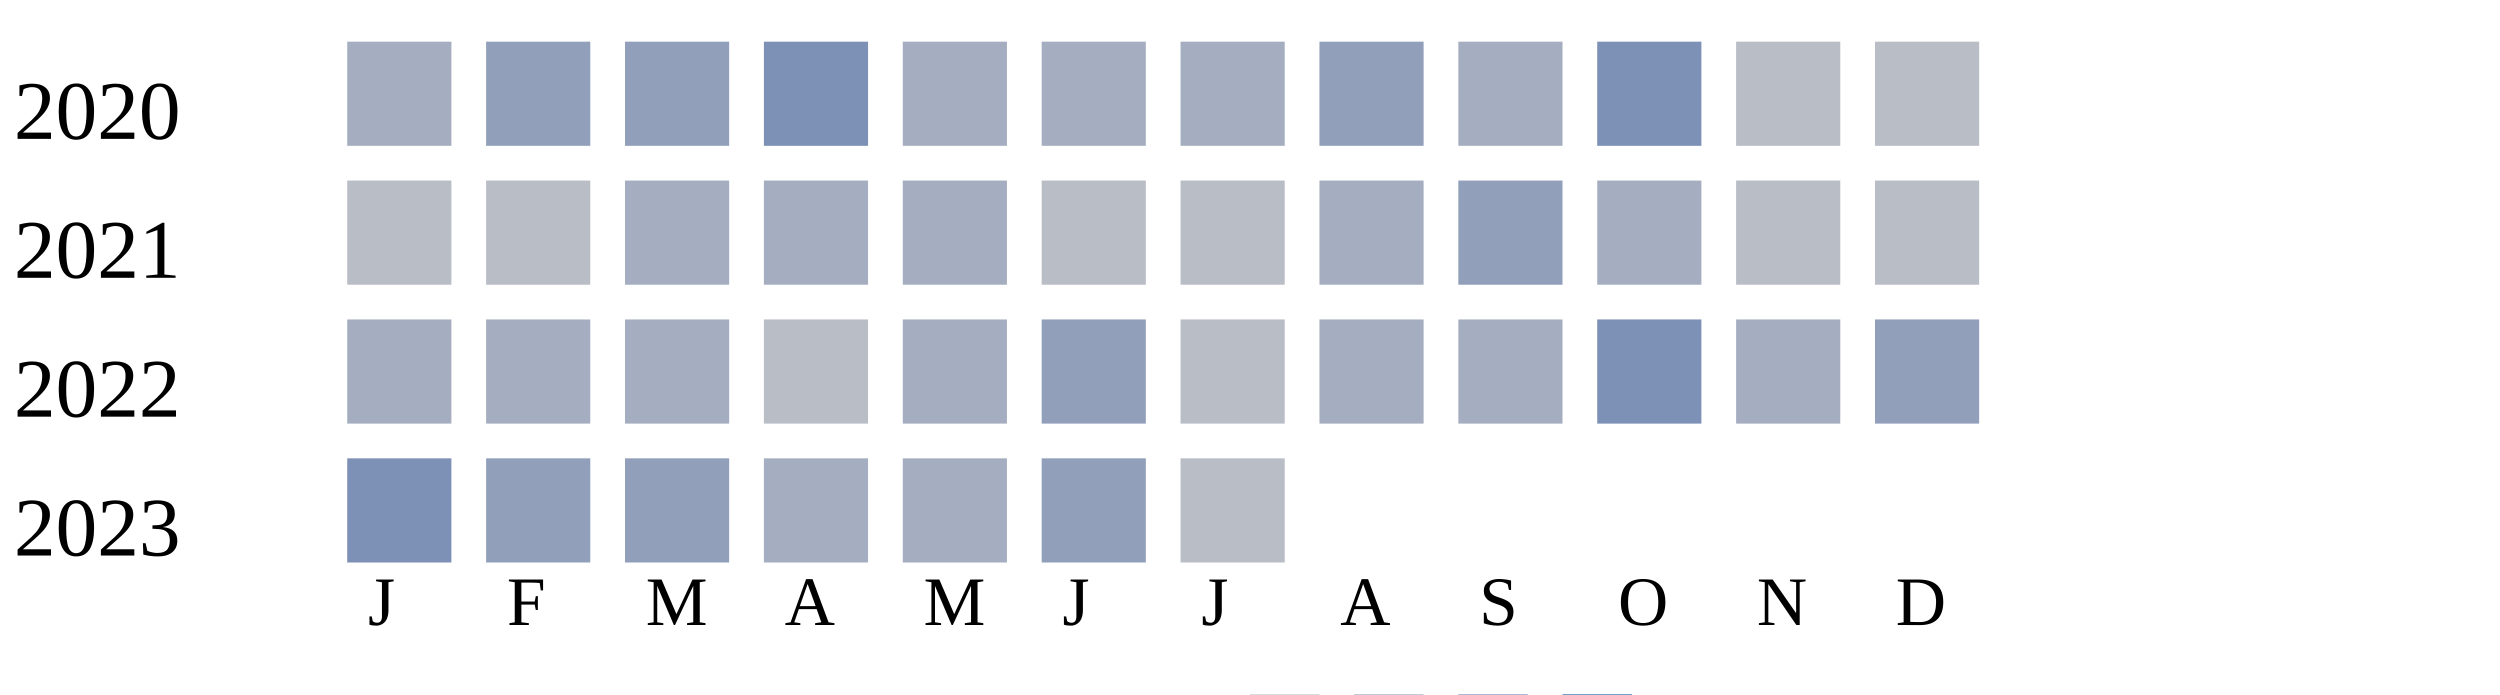
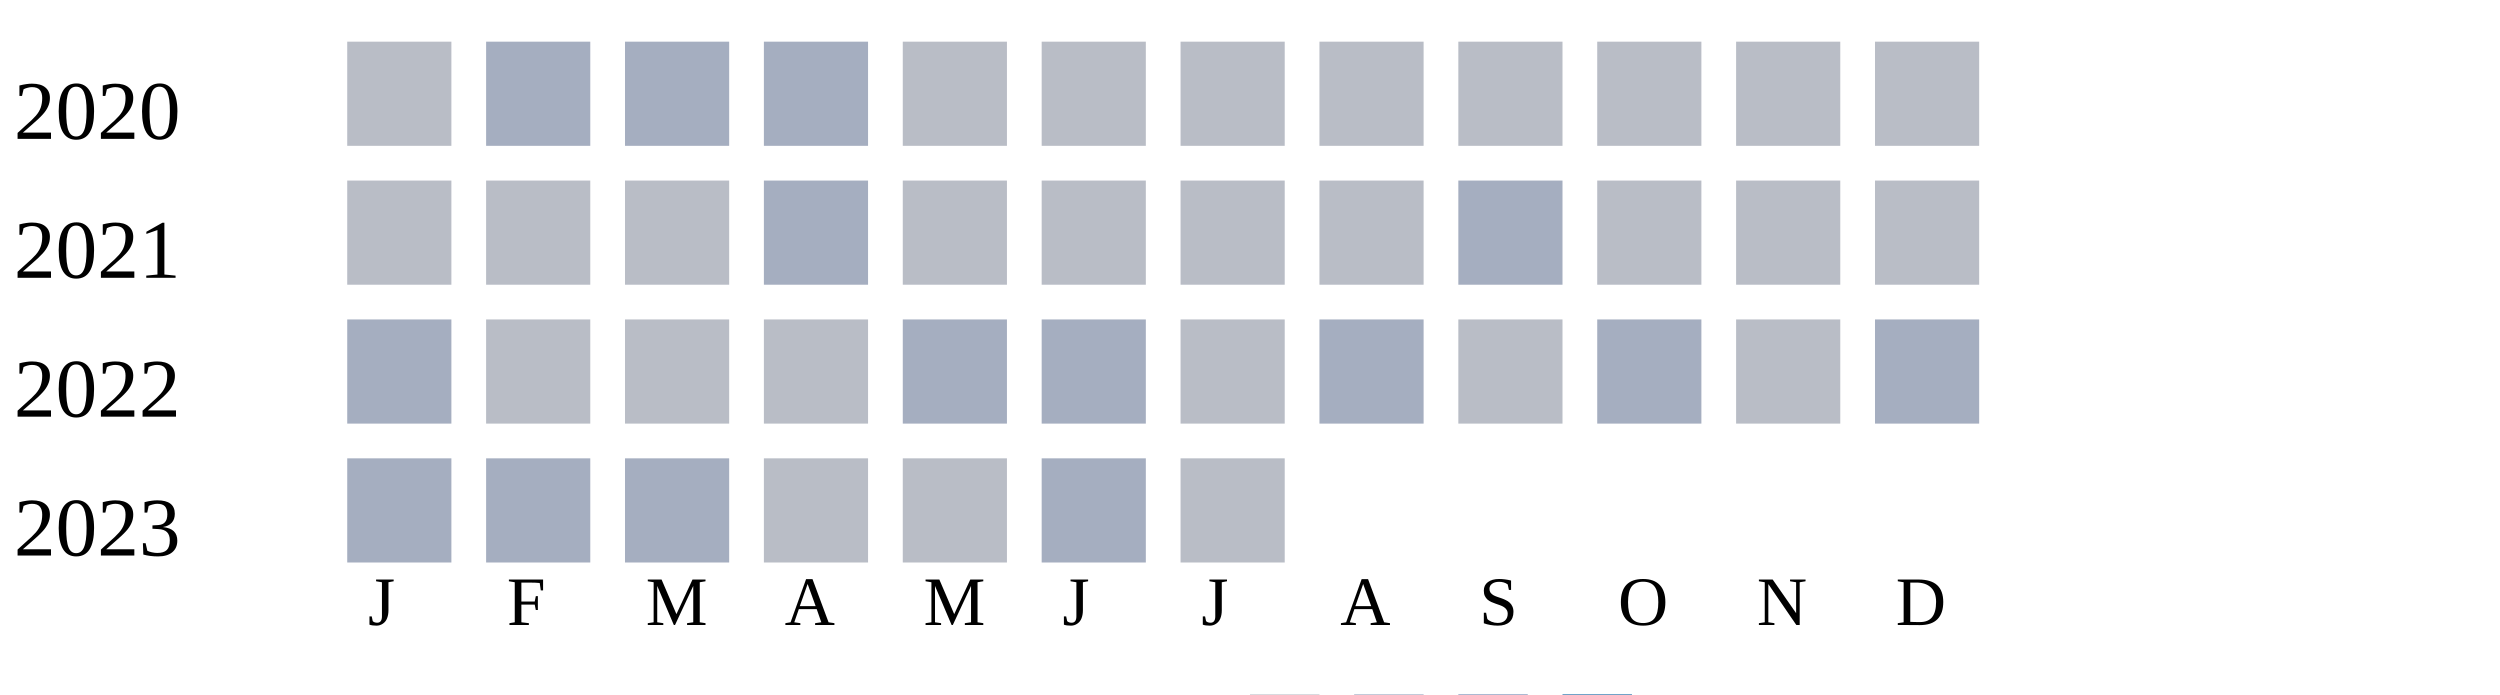
<svg xmlns="http://www.w3.org/2000/svg" width="360" height="100">
  <g transform="translate(0 0)">
    <text x="2" y="20">2020</text>
-     <rect x="50" y="6" width="15" height="15" fill="#a5aec0" />
-     <rect x="70" y="6" width="15" height="15" fill="#919fba" />
-     <rect x="90" y="6" width="15" height="15" fill="#919fba" />
-     <rect x="110" y="6" width="15" height="15" fill="#7d90b5" />
-     <rect x="130" y="6" width="15" height="15" fill="#a5aec0" />
-     <rect x="150" y="6" width="15" height="15" fill="#a5aec0" />
-     <rect x="170" y="6" width="15" height="15" fill="#a5aec0" />
-     <rect x="190" y="6" width="15" height="15" fill="#919fba" />
-     <rect x="210" y="6" width="15" height="15" fill="#a5aec0" />
-     <rect x="230" y="6" width="15" height="15" fill="#7d90b5" />
+     <rect x="50" y="6" width="15" height="15" fill="#b9bdc6" />
+     <rect x="70" y="6" width="15" height="15" fill="#a5aec0" />
+     <rect x="90" y="6" width="15" height="15" fill="#a5aec0" />
+     <rect x="110" y="6" width="15" height="15" fill="#a5aec0" />
+     <rect x="130" y="6" width="15" height="15" fill="#b9bdc6" />
+     <rect x="150" y="6" width="15" height="15" fill="#b9bdc6" />
+     <rect x="170" y="6" width="15" height="15" fill="#b9bdc6" />
+     <rect x="190" y="6" width="15" height="15" fill="#b9bdc6" />
+     <rect x="210" y="6" width="15" height="15" fill="#b9bdc6" />
+     <rect x="230" y="6" width="15" height="15" fill="#b9bdc6" />
    <rect x="250" y="6" width="15" height="15" fill="#b9bdc6" />
    <rect x="270" y="6" width="15" height="15" fill="#b9bdc6" />
  </g>
  <g transform="translate(0 20)">
    <text x="2" y="20">2021</text>
    <rect x="50" y="6" width="15" height="15" fill="#b9bdc6" />
    <rect x="70" y="6" width="15" height="15" fill="#b9bdc6" />
-     <rect x="90" y="6" width="15" height="15" fill="#a5aec0" />
+     <rect x="90" y="6" width="15" height="15" fill="#b9bdc6" />
    <rect x="110" y="6" width="15" height="15" fill="#a5aec0" />
-     <rect x="130" y="6" width="15" height="15" fill="#a5aec0" />
+     <rect x="130" y="6" width="15" height="15" fill="#b9bdc6" />
    <rect x="150" y="6" width="15" height="15" fill="#b9bdc6" />
    <rect x="170" y="6" width="15" height="15" fill="#b9bdc6" />
-     <rect x="190" y="6" width="15" height="15" fill="#a5aec0" />
-     <rect x="210" y="6" width="15" height="15" fill="#919fba" />
-     <rect x="230" y="6" width="15" height="15" fill="#a5aec0" />
+     <rect x="190" y="6" width="15" height="15" fill="#b9bdc6" />
+     <rect x="210" y="6" width="15" height="15" fill="#a5aec0" />
+     <rect x="230" y="6" width="15" height="15" fill="#b9bdc6" />
    <rect x="250" y="6" width="15" height="15" fill="#b9bdc6" />
    <rect x="270" y="6" width="15" height="15" fill="#b9bdc6" />
  </g>
  <g transform="translate(0 40)">
    <text x="2" y="20">2022</text>
    <rect x="50" y="6" width="15" height="15" fill="#a5aec0" />
+     <rect x="70" y="6" width="15" height="15" fill="#b9bdc6" />
+     <rect x="90" y="6" width="15" height="15" fill="#b9bdc6" />
+     <rect x="110" y="6" width="15" height="15" fill="#b9bdc6" />
+     <rect x="130" y="6" width="15" height="15" fill="#a5aec0" />
+     <rect x="150" y="6" width="15" height="15" fill="#a5aec0" />
+     <rect x="170" y="6" width="15" height="15" fill="#b9bdc6" />
+     <rect x="190" y="6" width="15" height="15" fill="#a5aec0" />
+     <rect x="210" y="6" width="15" height="15" fill="#b9bdc6" />
+     <rect x="230" y="6" width="15" height="15" fill="#a5aec0" />
+     <rect x="250" y="6" width="15" height="15" fill="#b9bdc6" />
+     <rect x="270" y="6" width="15" height="15" fill="#a5aec0" />
+   </g>
+   <g transform="translate(0 60)">
+     <text x="2" y="20">2023</text>
+     <rect x="50" y="6" width="15" height="15" fill="#a5aec0" />
    <rect x="70" y="6" width="15" height="15" fill="#a5aec0" />
    <rect x="90" y="6" width="15" height="15" fill="#a5aec0" />
    <rect x="110" y="6" width="15" height="15" fill="#b9bdc6" />
-     <rect x="130" y="6" width="15" height="15" fill="#a5aec0" />
-     <rect x="150" y="6" width="15" height="15" fill="#919fba" />
-     <rect x="170" y="6" width="15" height="15" fill="#b9bdc6" />
-     <rect x="190" y="6" width="15" height="15" fill="#a5aec0" />
-     <rect x="210" y="6" width="15" height="15" fill="#a5aec0" />
-     <rect x="230" y="6" width="15" height="15" fill="#7d90b5" />
-     <rect x="250" y="6" width="15" height="15" fill="#a5aec0" />
-     <rect x="270" y="6" width="15" height="15" fill="#919fba" />
-   </g>
-   <g transform="translate(0 60)">
-     <text x="2" y="20">2023</text>
-     <rect x="50" y="6" width="15" height="15" fill="#7d90b5" />
-     <rect x="70" y="6" width="15" height="15" fill="#919fba" />
-     <rect x="90" y="6" width="15" height="15" fill="#919fba" />
-     <rect x="110" y="6" width="15" height="15" fill="#a5aec0" />
-     <rect x="130" y="6" width="15" height="15" fill="#a5aec0" />
-     <rect x="150" y="6" width="15" height="15" fill="#919fba" />
+     <rect x="130" y="6" width="15" height="15" fill="#b9bdc6" />
+     <rect x="150" y="6" width="15" height="15" fill="#a5aec0" />
    <rect x="170" y="6" width="15" height="15" fill="#b9bdc6" />
  </g>
  <text style="font-size: 10px; text-align: center" x="53" y="90">J</text>
  <text style="font-size: 10px; text-align: center" x="73" y="90">F</text>
  <text style="font-size: 10px; text-align: center" x="93" y="90">M</text>
  <text style="font-size: 10px; text-align: center" x="113" y="90">A</text>
  <text style="font-size: 10px; text-align: center" x="133" y="90">M</text>
  <text style="font-size: 10px; text-align: center" x="153" y="90">J</text>
  <text style="font-size: 10px; text-align: center" x="173" y="90">J</text>
  <text style="font-size: 10px; text-align: center" x="193" y="90">A</text>
  <text style="font-size: 10px; text-align: center" x="213" y="90">S</text>
  <text style="font-size: 10px; text-align: center" x="233" y="90">O</text>
  <text style="font-size: 10px; text-align: center" x="253" y="90">N</text>
  <text style="font-size: 10px; text-align: center" x="273" y="90">D</text>
  <text style="font-size: 10px;" x="155" y="109">Less</text>
  <rect fill="#b9bdc6" width="10" height="10" x="180" y="100" />
  <rect fill="#919fba" width="10" height="10" x="195" y="100" />
  <rect fill="#6882ae" width="10" height="10" x="210" y="100" />
  <rect fill="#005a9c" width="10" height="10" x="225" y="100" />
  <text x="240" y="109" style="font-size: 10px;">More</text>
</svg>
